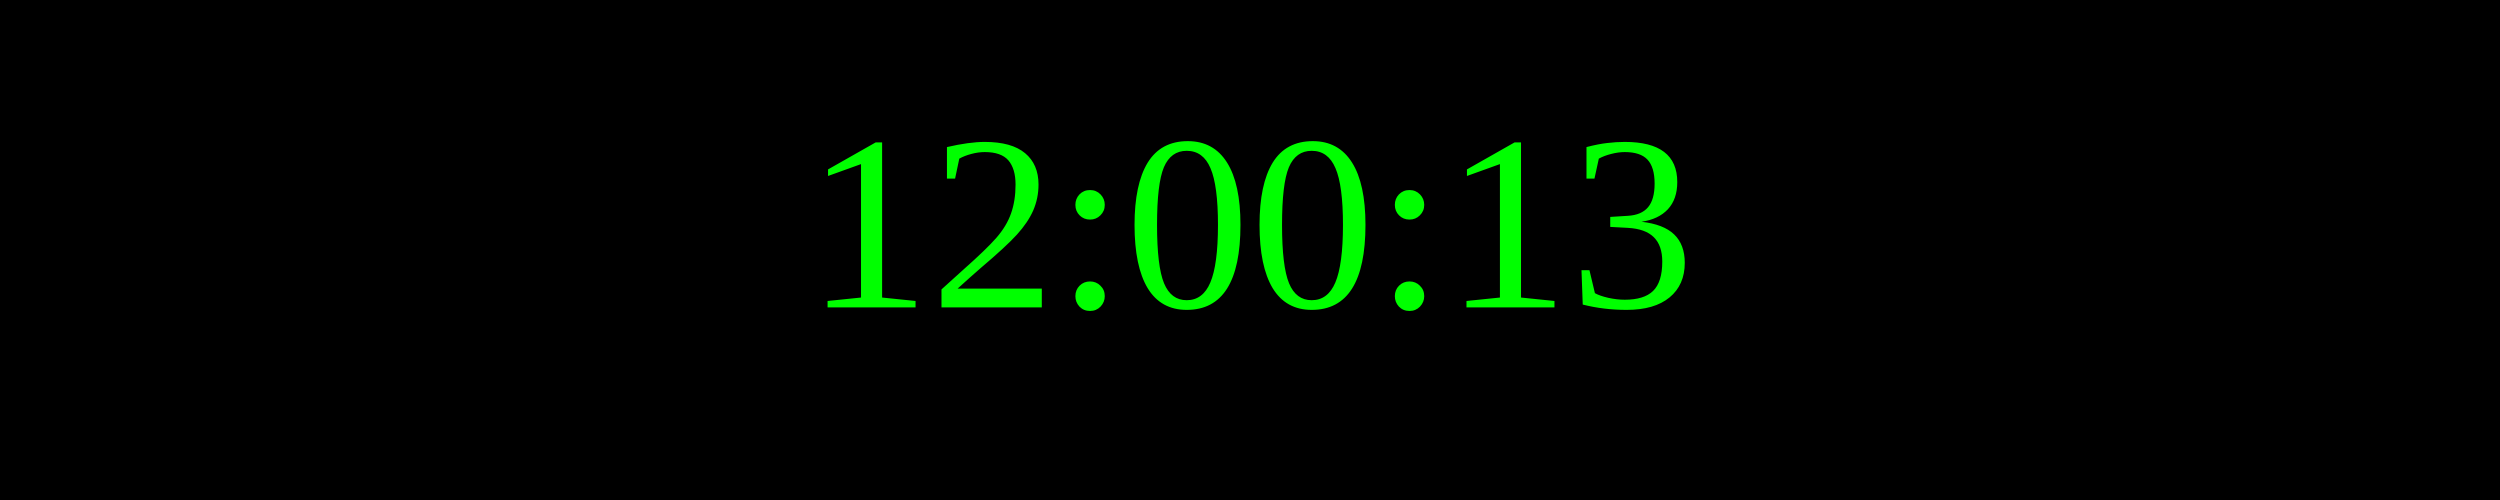
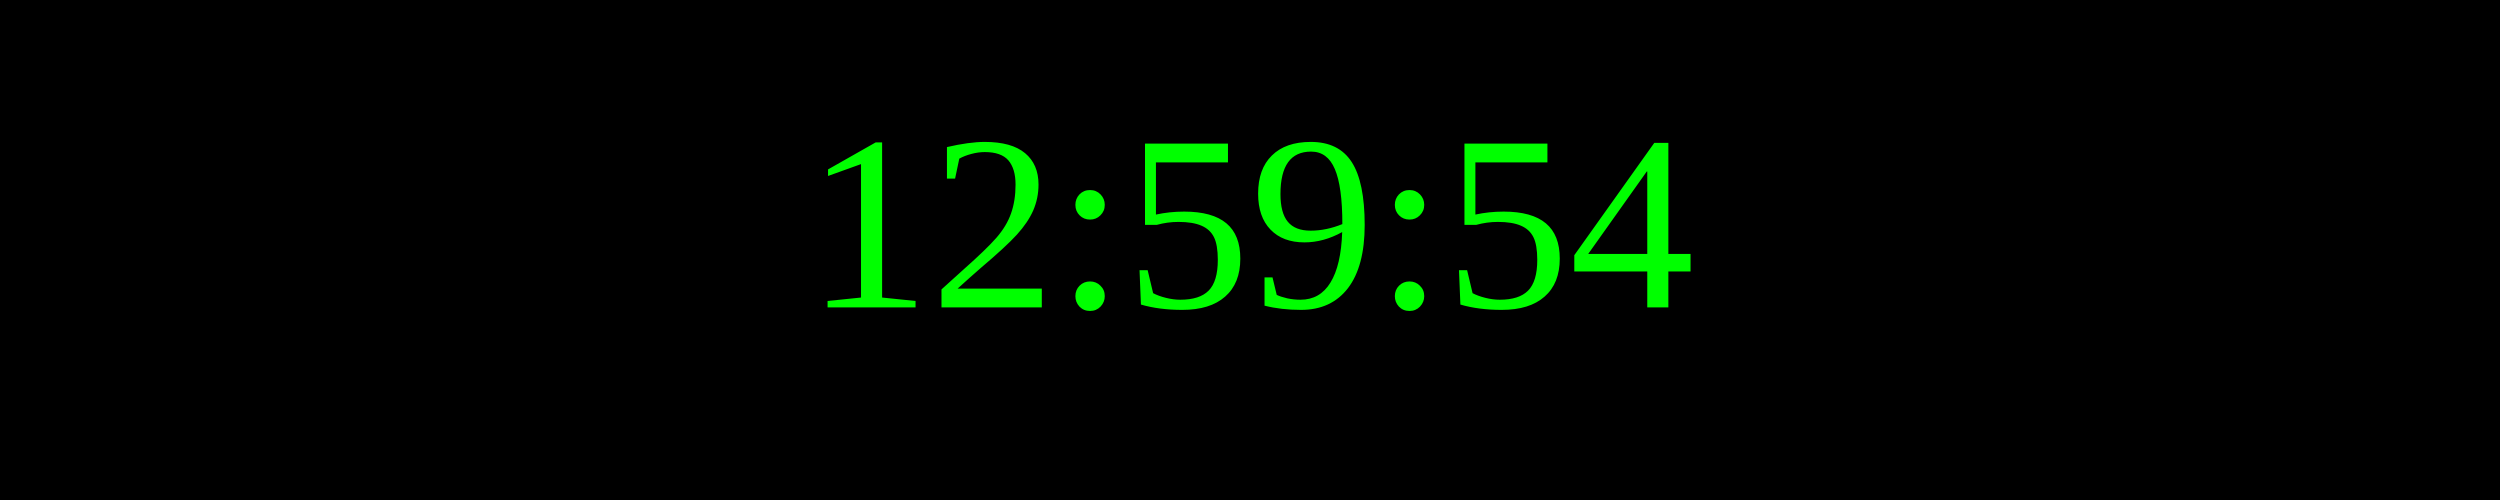
<svg xmlns="http://www.w3.org/2000/svg" width="250" height="50">
  <rect width="100%" height="100%" fill="black" />
  <text x="50%" y="50%" font-size="25" fill="lime" text-anchor="middle" dominant-baseline="middle">
- 12:00:13
+ 12:59:54
</text>
</svg>
